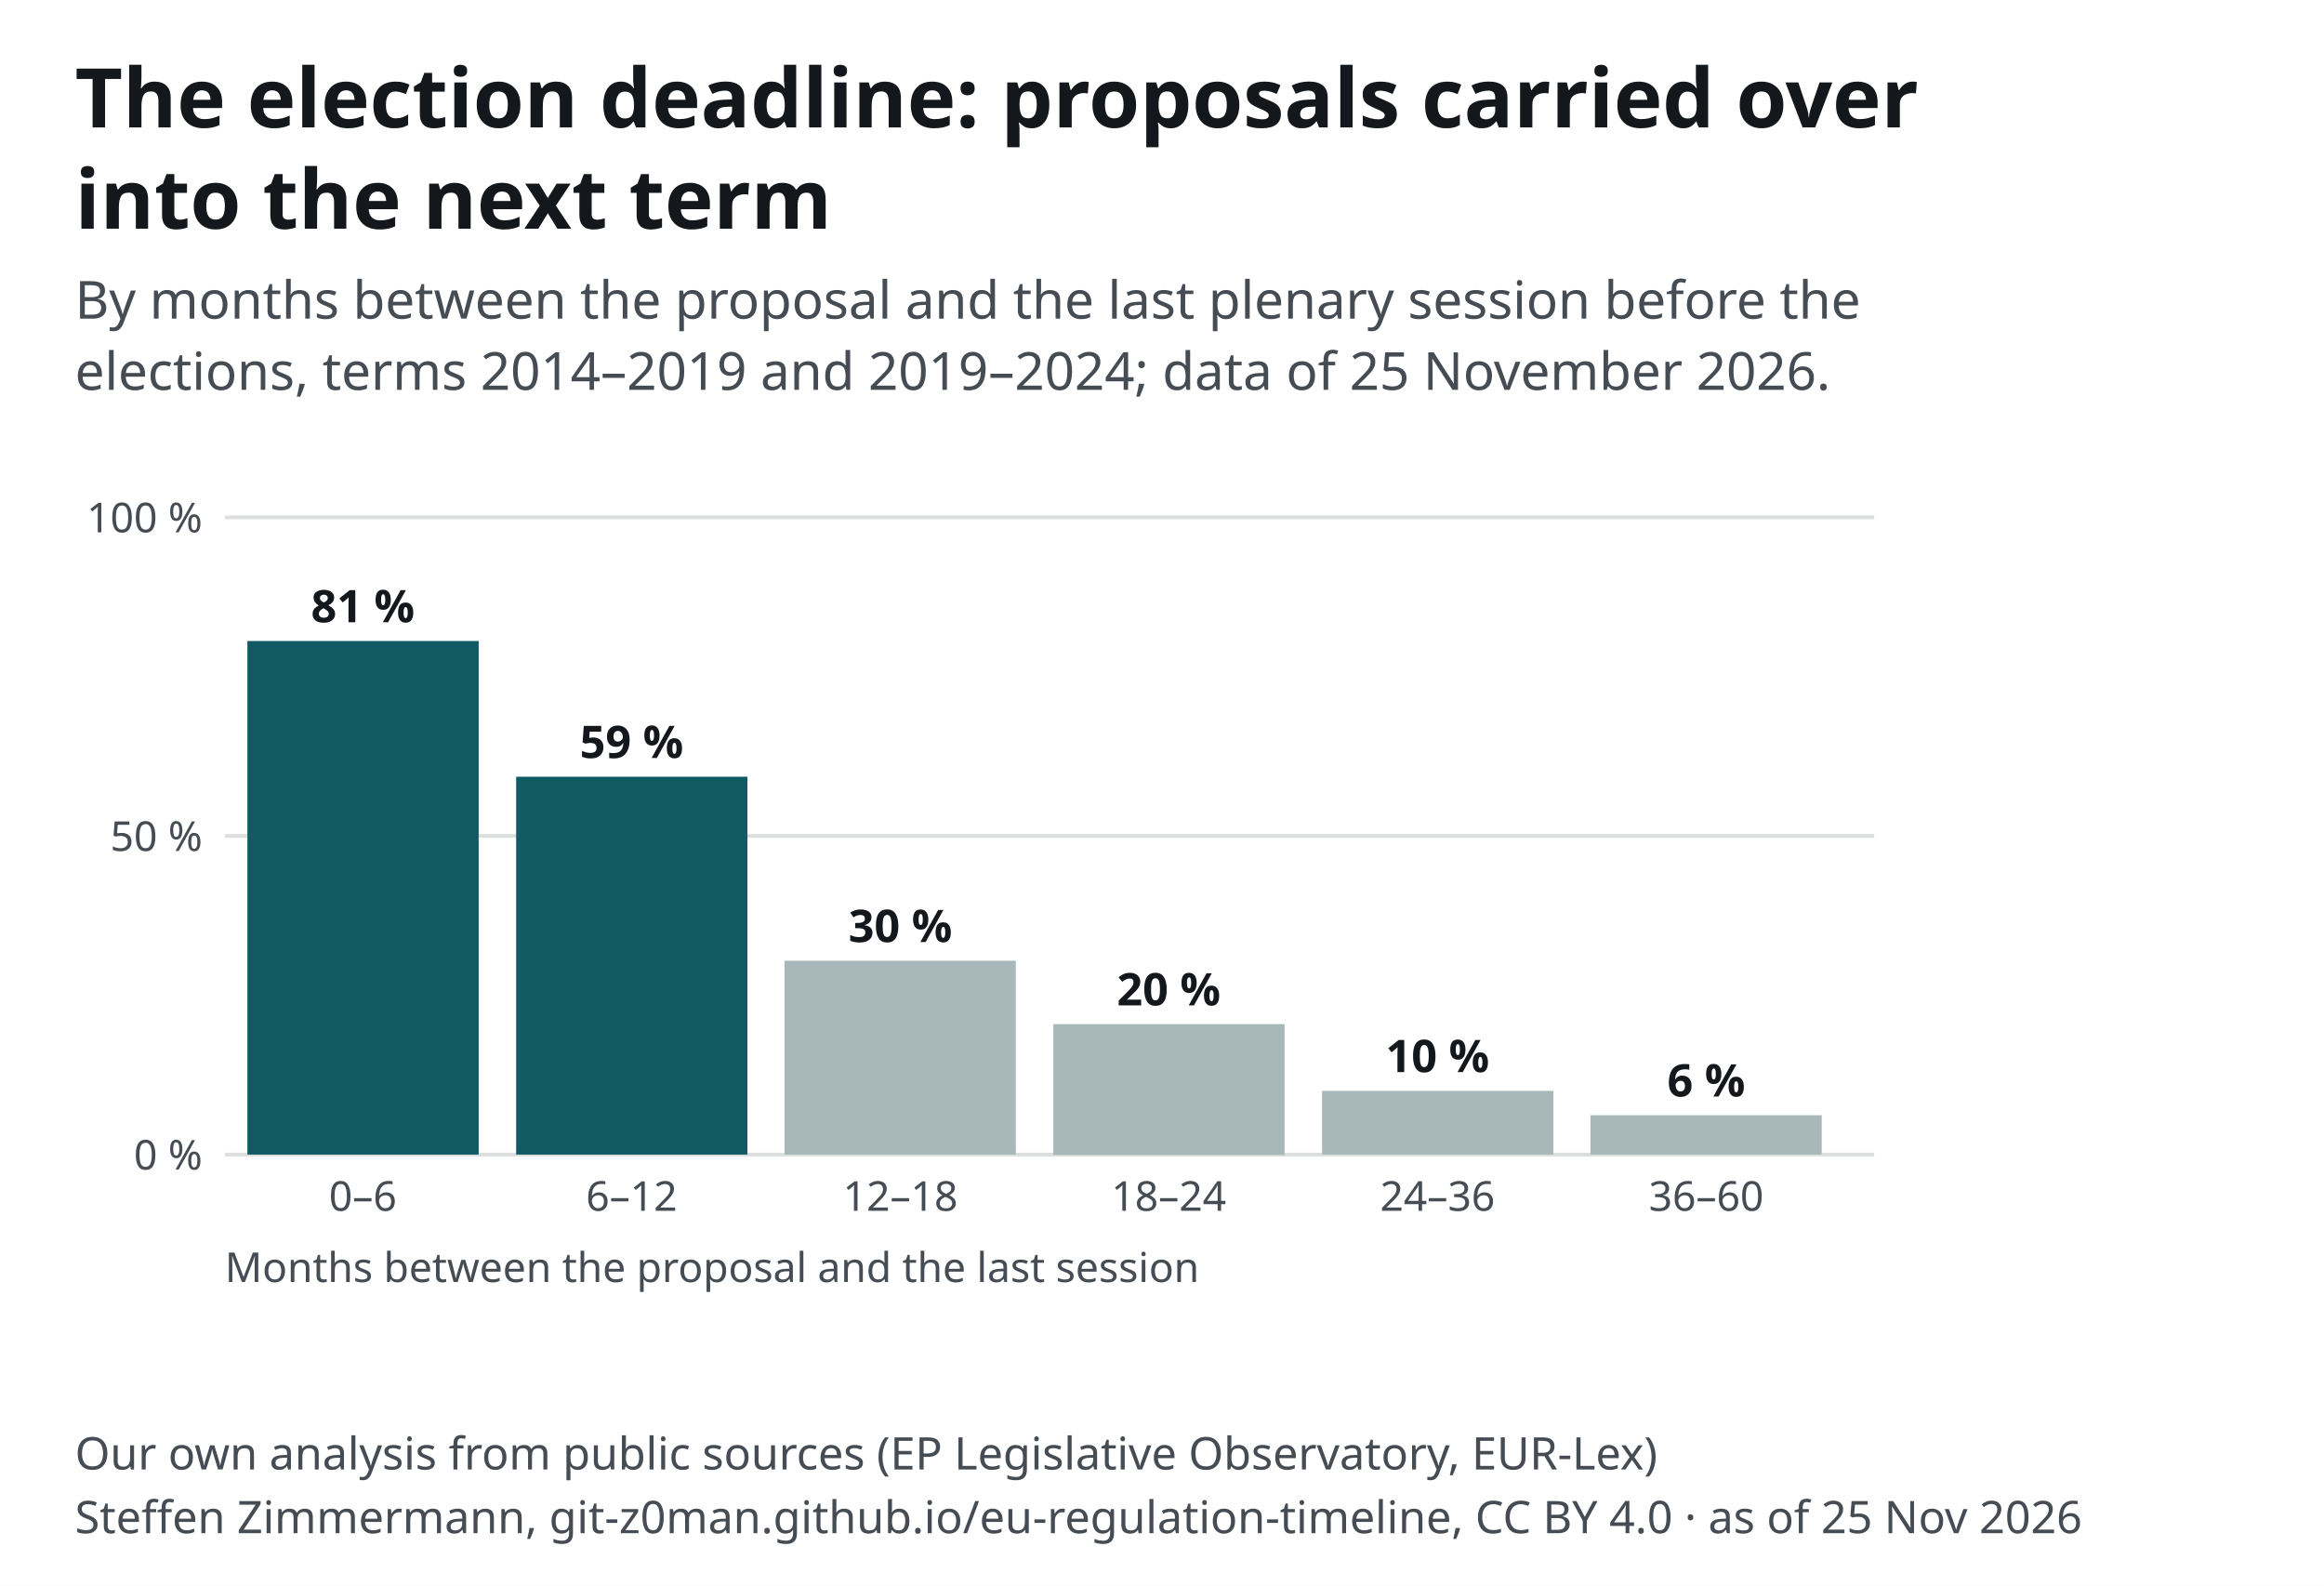
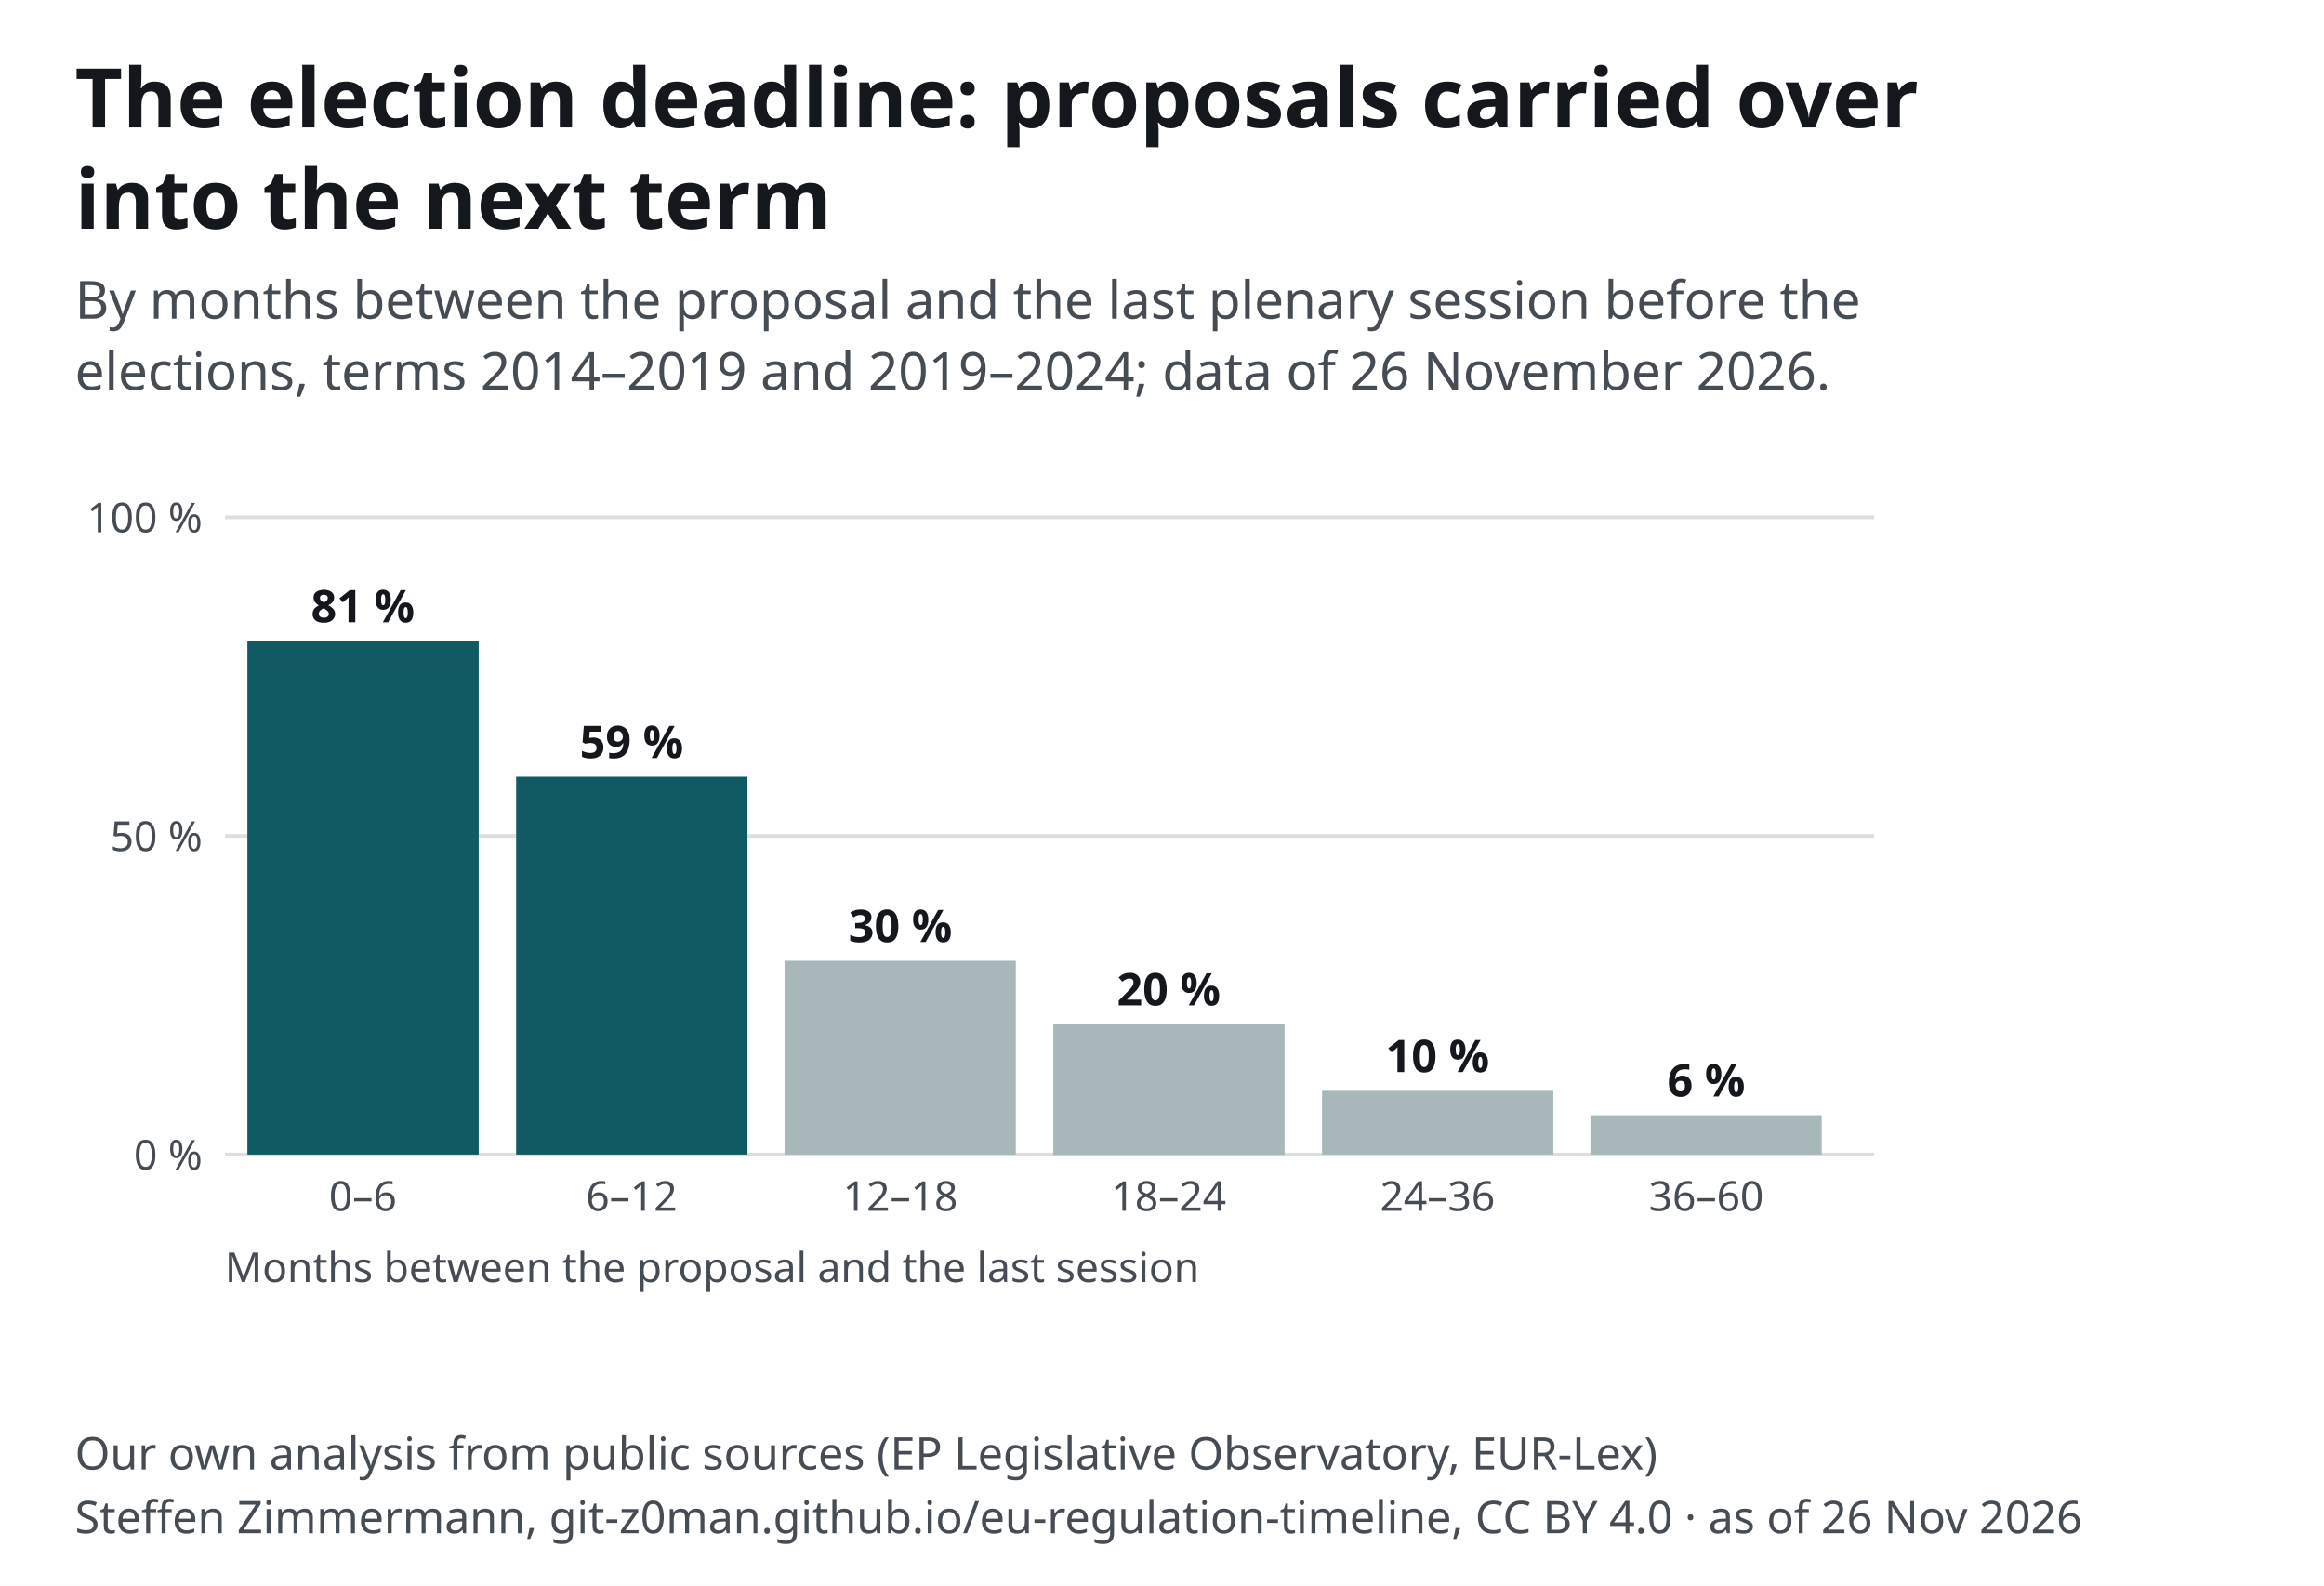
<svg xmlns="http://www.w3.org/2000/svg" width="620" height="423" viewBox="0 0 620 423" font-family="&quot;Source Sans 3&quot;, system-ui, -apple-system, Segoe UI, Roboto, Arial, sans-serif" font-size="13">
  <style>text{font-family:"Source Sans 3",system-ui,sans-serif}.ink,.inkf{fill:#14181c}.mu{fill:#454c53}.gr{stroke:#14181c24}.ax{stroke:#454c53}.acc{fill:#0f5a63}.accs{stroke:#0f5a63}.grey{fill:#a7b7ba}.greys{stroke:#6e9195}.tint{fill:#e3eeef}.sheet{fill:#fff}.inks{stroke:#14181c}.ink2s{stroke:#454c53}.ink2f{fill:#454c53}.hol{fill:#fff;stroke:#14181c}.holq{fill:#fff;stroke:#6e9195}.halo{paint-order:stroke;stroke:#fff;stroke-width:4px;stroke-linejoin:round}.hit .bg{fill:transparent}[hidden]{display:none}</style>
  <rect width="620" height="423" fill="#fff" />
  <text x="20" y="34" font-size="22" font-weight="700" class="ink">The election deadline: proposals carried over</text>
  <text x="20" y="61" font-size="22" font-weight="700" class="ink">into the next term</text>
  <text x="20" y="85" font-size="14" class="mu">By months between the proposal and the last plenary session before the</text>
-   <text x="20" y="104" font-size="14" class="mu">elections, terms 2014–2019 and 2019–2024; data of 25 November 2026.</text>
+   <text x="20" y="104" font-size="14" class="mu">elections, terms 2014–2019 and 2019–2024; data of 26 November 2026.</text>
  <g transform="translate(20,118)">
    <line x1="40" y1="190.0" x2="480" y2="190.0" class="gr" />
    <text x="34.0" y="194.0" font-size="11" text-anchor="end" class="mu">0 %</text>
    <line x1="40" y1="105.0" x2="480" y2="105.0" class="gr" />
    <text x="34.0" y="109.0" font-size="11" text-anchor="end" class="mu">50 %</text>
    <line x1="40" y1="20.0" x2="480" y2="20.0" class="gr" />
    <text x="34.0" y="24.0" font-size="11" text-anchor="end" class="mu">100 %</text>
    <rect x="46.0" y="53.0" width="61.7" height="137.0" class="acc" />
    <text x="76.8" y="48.0" font-size="12" text-anchor="middle" class="ink" font-weight="600">81 %</text>
    <text x="76.8" y="205.0" font-size="11" text-anchor="middle" class="mu">0–6</text>
    <rect x="117.7" y="89.2" width="61.7" height="100.8" class="acc" />
    <text x="148.5" y="84.2" font-size="12" text-anchor="middle" class="ink" font-weight="600">59 %</text>
    <text x="148.5" y="205.0" font-size="11" text-anchor="middle" class="mu">6–12</text>
    <rect x="189.3" y="138.3" width="61.7" height="51.7" class="grey" />
    <text x="220.2" y="133.3" font-size="12" text-anchor="middle" class="ink" font-weight="600">30 %</text>
    <text x="220.2" y="205.0" font-size="11" text-anchor="middle" class="mu">12–18</text>
    <rect x="261.0" y="155.2" width="61.7" height="34.9" class="grey" />
    <text x="291.8" y="150.2" font-size="12" text-anchor="middle" class="ink" font-weight="600">20 %</text>
    <text x="291.8" y="205.0" font-size="11" text-anchor="middle" class="mu">18–24</text>
    <rect x="332.7" y="173.0" width="61.7" height="17.0" class="grey" />
    <text x="363.5" y="168.0" font-size="12" text-anchor="middle" class="ink" font-weight="600">10 %</text>
    <text x="363.5" y="205.0" font-size="11" text-anchor="middle" class="mu">24–36</text>
    <rect x="404.3" y="179.5" width="61.7" height="10.5" class="grey" />
    <text x="435.2" y="174.5" font-size="12" text-anchor="middle" class="ink" font-weight="600">6 %</text>
    <text x="435.2" y="205.0" font-size="11" text-anchor="middle" class="mu">36–60</text>
    <text x="40.0" y="224.0" font-size="11" text-anchor="start" class="mu">Months between the proposal and the last session</text>
  </g>
  <text x="20" y="392" font-size="12" class="mu">Our own analysis from public sources (EP Legislative Observatory, EUR-Lex)</text>
-   <text x="20" y="409" font-size="12" class="mu">Steffen Zimmermann, git-z0man.github.io/eu-regulation-timeline, CC BY 4.0 · as of 25 Nov 2026</text>
+   <text x="20" y="409" font-size="12" class="mu">Steffen Zimmermann, git-z0man.github.io/eu-regulation-timeline, CC BY 4.0 · as of 26 Nov 2026</text>
</svg>
